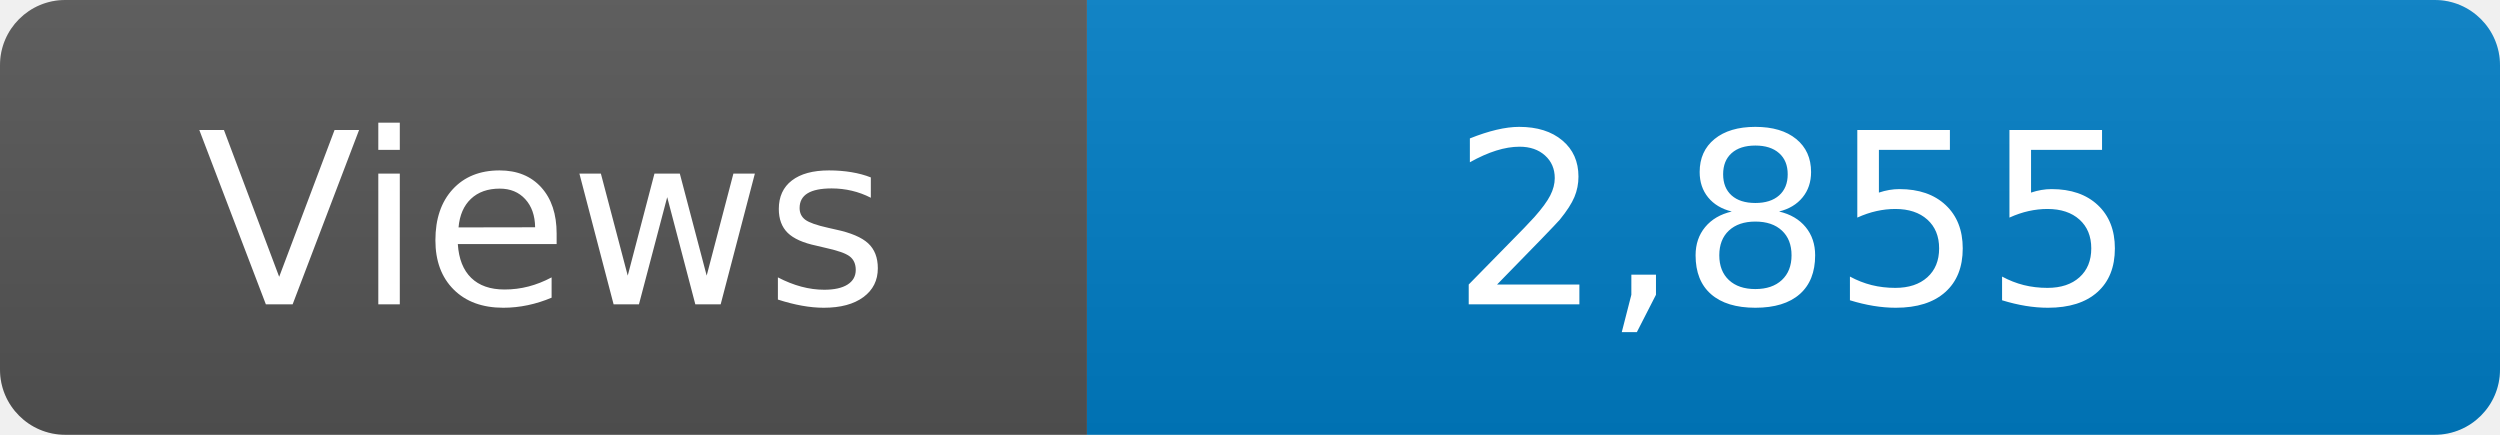
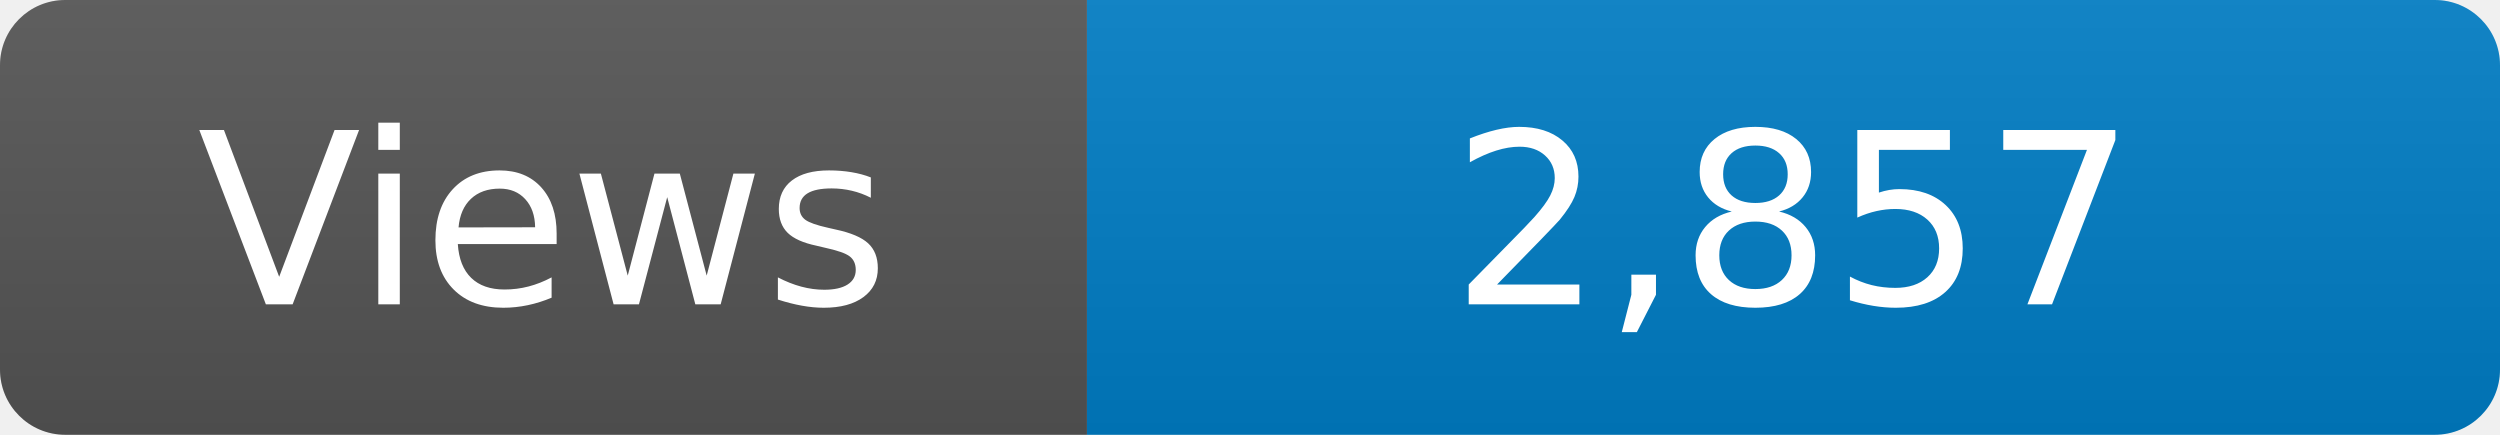
<svg xmlns="http://www.w3.org/2000/svg" width="115" height="20" role="img" aria-label="Maintained?: yes">
  <linearGradient id="s" x2="0" y2="100%">
    <stop offset="0" stop-color="#bbb" stop-opacity=".1" />
    <stop offset="1" stop-opacity=".1" />
  </linearGradient>
  <clipPath id="r">
    <rect width="115" height="20" rx="3" fill="#fff" />
  </clipPath>
  <g clip-path="url(#r)">
    <rect width="50" height="20" fill="#555" />
    <rect x="50" width="160" height="20" fill="#007ec6" />
    <rect width="115" height="20" fill="url(#s)" />
  </g>
  <g fill="#fff" text-anchor="middle" font-family="Verdana,Geneva,DejaVu Sans,sans-serif" font-size="110">
    <text x="250" y="140" transform="scale(.1)" fill="#fff">Views</text>
-     <text x="825" y="140" transform="scale(.1)" fill="#fff">2,855</text>
+     <text x="825" y="140" transform="scale(.1)" fill="#fff">2,857</text>
  </g>
</svg>
